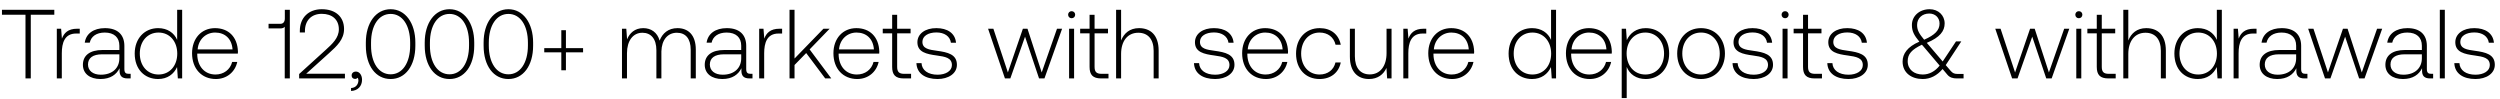
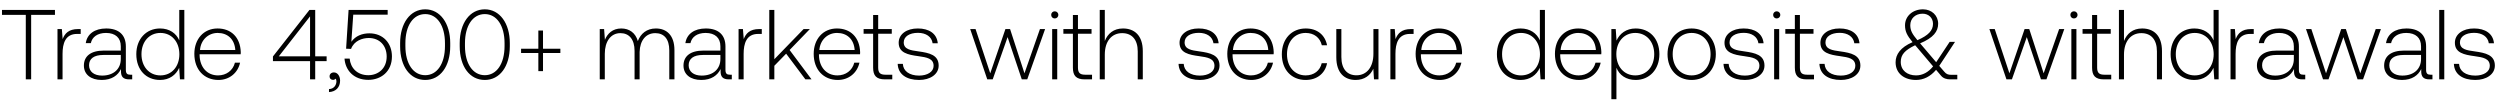
- <svg xmlns="http://www.w3.org/2000/svg" width="255" height="10" viewBox="0 0 255 10" fill="none">
-   <path d="M.2 1.5h2.4V8h.54V1.5h2.4V1H.2v.5zm7.665 1.43c-.94 0-1.34.45-1.55 1.01l-.08-1.01h-.44V8h.51V5.43c0-1.03.27-2.01 1.46-2.01h.37v-.49h-.27zm5.271 4.6c-.3 0-.45-.1-.45-.49V4.68c0-1.16-.71-1.81-1.98-1.81-1.16 0-1.93.56-2.06 1.48h.51c.13-.62.67-1.03 1.53-1.03.95 0 1.49.5 1.49 1.34v.44h-1.72c-1.3 0-2 .56-2 1.51 0 .9.71 1.45 1.79 1.45 1.03 0 1.64-.47 1.95-1.1v.18c-.02.6.23.86.83.86h.3v-.47h-.19zm-.96-1.58c0 .97-.69 1.67-1.89 1.67-.81 0-1.31-.41-1.31-1.04 0-.67.5-1.04 1.44-1.04h1.76v.41zm5.894-1.88c-.31-.72-.99-1.2-1.94-1.2-1.39 0-2.39 1.06-2.39 2.59 0 1.6 1 2.6 2.39 2.6.95 0 1.61-.51 1.93-1.22L18.14 8h.44V1h-.51v3.07zm-1.9 3.53c-1.13 0-1.91-.88-1.91-2.14 0-1.25.78-2.14 1.91-2.14s1.91.89 1.91 2.15c0 1.25-.78 2.13-1.91 2.13zm5.85.46c1.11 0 1.96-.72 2.18-1.74h-.52c-.2.79-.87 1.28-1.7 1.28-1.13 0-1.84-.86-1.86-2.04v-.09h4.14c0-.07.01-.15.01-.21-.05-1.51-.98-2.39-2.34-2.39-1.39 0-2.34 1.06-2.34 2.56 0 1.59.99 2.63 2.43 2.63zm-1.86-3.02c.08-1.03.85-1.72 1.78-1.72.99 0 1.7.61 1.78 1.72h-3.56zm8.893-3.15c0 .32-.15.54-.46.54h-1.2v.47h1.2c.21 0 .36-.06.45-.17V8h.52V1h-.51v.89zM30.513 8h4.67v-.48h-3.95l2.33-2.1c.81-.73 1.53-1.4 1.53-2.46 0-1.23-.85-2.02-2.27-2.02-1.36 0-2.24.88-2.24 2.2v.17h.52v-.14c0-1.09.67-1.76 1.72-1.76 1.06 0 1.74.59 1.74 1.58 0 .88-.67 1.49-1.33 2.09l-2.72 2.47V8zm5.795-.7c-.27 0-.44.17-.44.39 0 .24.16.36.35.36.1 0 .2-.04.25-.12.07.07.09.17.09.26 0 .38-.24.77-.75.79v.3c.69-.03 1.12-.49 1.12-1.15 0-.46-.26-.83-.62-.83zm1.008-2.64c0 2.05 1.01 3.4 2.53 3.4 1.5 0 2.52-1.35 2.52-3.4v-.32c0-1.99-1.02-3.4-2.52-3.4-1.52 0-2.53 1.41-2.53 3.4v.32zm4.52-.02c0 1.78-.79 2.94-1.99 2.94-1.21 0-2-1.16-2-2.94v-.28c0-1.78.79-2.94 2-2.94 1.2 0 1.99 1.16 1.99 2.94v.28zm1.486.02c0 2.05 1.01 3.4 2.53 3.4 1.5 0 2.52-1.35 2.52-3.4v-.32c0-1.99-1.02-3.4-2.52-3.4-1.52 0-2.53 1.41-2.53 3.4v.32zm4.52-.02c0 1.78-.79 2.94-1.99 2.94-1.21 0-2-1.16-2-2.94v-.28c0-1.78.79-2.94 2-2.94 1.2 0 1.99 1.16 1.99 2.94v.28zm1.486.02c0 2.05 1.01 3.4 2.53 3.4 1.5 0 2.52-1.35 2.52-3.4v-.32c0-1.99-1.02-3.4-2.52-3.4-1.52 0-2.53 1.41-2.53 3.4v.32zm4.52-.02c0 1.78-.79 2.94-1.99 2.94-1.21 0-2-1.16-2-2.94v-.28c0-1.78.79-2.94 2-2.94 1.2 0 1.99 1.16 1.99 2.94v.28zm3.406.27h-1.74v.43h1.74v1.83h.47V5.34h1.75v-.43h-1.75V3.08h-.47v1.83zm11.848-2.04c-.93 0-1.53.52-1.82 1.27-.24-.84-.87-1.27-1.67-1.27-.87 0-1.39.51-1.65 1.14l-.08-1.08h-.44V8h.51V5.42c0-1.24.6-2.08 1.57-2.08.88 0 1.43.62 1.43 1.79V8h.51V5.24c.03-1.16.63-1.9 1.58-1.9.88 0 1.41.59 1.41 1.74V8h.52V5.06c0-1.53-.81-2.19-1.87-2.19zm7.462 4.66c-.3 0-.45-.1-.45-.49V4.68c0-1.16-.71-1.81-1.98-1.81-1.16 0-1.93.56-2.06 1.48h.51c.13-.62.67-1.03 1.53-1.03.95 0 1.49.5 1.49 1.34v.44h-1.72c-1.3 0-2 .56-2 1.51 0 .9.71 1.45 1.79 1.45 1.03 0 1.64-.47 1.95-1.1v.18c-.02.6.23.86.83.86h.3v-.47h-.19zm-.96-1.58c0 .97-.69 1.67-1.89 1.67-.81 0-1.31-.41-1.31-1.04 0-.67.5-1.04 1.44-1.04h1.76v.41zm3.902-3.02c-.94 0-1.34.45-1.55 1.01l-.08-1.01h-.44V8h.51V5.43c0-1.03.27-2.01 1.46-2.01h.37v-.49h-.27zM80.532 8h.51V6.63l1.19-1.22L84.172 8h.62l-2.21-2.96 2.04-2.11h-.63l-2.95 3.04V1h-.51v7zm6.908.06c1.11 0 1.96-.72 2.18-1.74h-.52c-.2.79-.87 1.28-1.7 1.28-1.13 0-1.84-.86-1.86-2.04v-.09h4.14c0-.07.01-.15.01-.21-.05-1.51-.98-2.39-2.34-2.39-1.39 0-2.34 1.06-2.34 2.56 0 1.59.99 2.63 2.43 2.63zm-1.86-3.02c.08-1.03.85-1.72 1.78-1.72.99 0 1.7.61 1.78 1.72h-3.56zM91 6.82c0 .81.33 1.18 1.19 1.18h.74v-.47h-.7c-.53 0-.72-.2-.72-.72V3.4h1.37v-.47h-1.37V1.51H91v1.42h-.96v.47H91v3.42zm2.475-.38c.04 1.05.89 1.62 2.16 1.62 1.09 0 1.97-.55 1.97-1.45 0-1.07-.94-1.28-2.03-1.43-.79-.11-1.49-.2-1.49-.91 0-.58.57-.96 1.43-.96.81 0 1.39.39 1.48 1.05h.52c-.09-.99-.9-1.49-2-1.49-1.13-.01-1.94.57-1.94 1.44 0 1.02.94 1.21 1.98 1.35.85.12 1.54.23 1.54.98 0 .6-.63.98-1.46.98-.97 0-1.6-.45-1.64-1.18h-.52zM102.504 8h.55l1.5-4.26 1.43 4.26h.55l1.8-5.07h-.52l-1.56 4.46-1.45-4.46h-.47l-1.53 4.46-1.48-4.46h-.54l1.72 5.07zm6.803-6.14c.2 0 .36-.15.36-.36s-.16-.36-.36-.36c-.2 0-.36.15-.36.36s.16.36.36.36zm-.26 6.14h.51V2.93h-.51V8zm2.089-1.18c0 .81.33 1.18 1.19 1.18h.74v-.47h-.7c-.53 0-.72-.2-.72-.72V3.4h1.37v-.47h-1.37V1.51h-.51v1.42h-.96v.47h.96v3.42zm5.046-3.95c-.95 0-1.54.53-1.83 1.26V1h-.51v7h.51V5.5c0-1.32.67-2.16 1.75-2.16.97 0 1.57.64 1.57 1.84V8h.51V5.16c0-1.6-.85-2.29-2-2.29zm5.604 3.57c.04 1.05.89 1.62 2.16 1.62 1.09 0 1.97-.55 1.97-1.45 0-1.07-.94-1.28-2.03-1.43-.79-.11-1.49-.2-1.49-.91 0-.58.57-.96 1.43-.96.81 0 1.39.39 1.48 1.05h.52c-.09-.99-.9-1.49-2-1.49-1.13-.01-1.94.57-1.94 1.44 0 1.02.94 1.21 1.98 1.35.85.12 1.54.23 1.54.98 0 .6-.63.98-1.46.98-.97 0-1.6-.45-1.64-1.18h-.52zm7.343 1.62c1.11 0 1.96-.72 2.18-1.74h-.52c-.2.79-.87 1.28-1.7 1.28-1.13 0-1.84-.86-1.86-2.04v-.09h4.14c0-.07.01-.15.01-.21-.05-1.51-.98-2.39-2.34-2.39-1.39 0-2.34 1.06-2.34 2.56 0 1.59.99 2.63 2.43 2.63zm-1.86-3.02c.08-1.03.85-1.72 1.78-1.72.99 0 1.7.61 1.78 1.72h-3.56zm7.328 3.02c1.15 0 1.96-.66 2.16-1.69h-.54c-.17.75-.78 1.23-1.62 1.23-1.11 0-1.88-.87-1.88-2.13 0-1.26.76-2.15 1.88-2.15.85 0 1.45.48 1.63 1.24h.53c-.21-1.05-1-1.69-2.15-1.69-1.43 0-2.41 1.06-2.41 2.6 0 1.56.97 2.59 2.4 2.59zm6.831-2.64c0 1.33-.66 2.17-1.71 2.17-.94 0-1.52-.64-1.52-1.85V2.93h-.51v2.84c0 1.59.83 2.29 1.95 2.29.9 0 1.49-.48 1.78-1.13l.07 1.07h.45V2.93h-.51v2.49zm3.781-2.49c-.94 0-1.34.45-1.55 1.01l-.08-1.01h-.44V8h.51V5.43c0-1.03.27-2.01 1.46-2.01h.37v-.49h-.27zm2.904 5.13c1.11 0 1.96-.72 2.18-1.74h-.52c-.2.79-.87 1.28-1.7 1.28-1.13 0-1.84-.86-1.86-2.04v-.09h4.14c0-.07.01-.15.01-.21-.05-1.51-.98-2.39-2.34-2.39-1.39 0-2.34 1.06-2.34 2.56 0 1.59.99 2.63 2.43 2.63zm-1.86-3.02c.08-1.03.85-1.72 1.78-1.72.99 0 1.7.61 1.78 1.72h-3.56zm11.954-.97c-.31-.72-.99-1.2-1.94-1.2-1.39 0-2.39 1.06-2.39 2.59 0 1.6 1 2.6 2.39 2.6.95 0 1.61-.51 1.93-1.22l.08 1.16h.44V1h-.51v3.07zm-1.9 3.53c-1.13 0-1.91-.88-1.91-2.14 0-1.25.78-2.14 1.91-2.14s1.91.89 1.91 2.15c0 1.25-.78 2.13-1.91 2.13zm5.849.46c1.11 0 1.96-.72 2.18-1.74h-.52c-.2.79-.87 1.28-1.7 1.28-1.13 0-1.84-.86-1.86-2.04v-.09h4.14c0-.07.01-.15.01-.21-.05-1.51-.98-2.39-2.34-2.39-1.39 0-2.34 1.06-2.34 2.56 0 1.59.99 2.63 2.43 2.63zm-1.86-3.02c.08-1.03.85-1.72 1.78-1.72.99 0 1.7.61 1.78 1.72h-3.56zm7.568-2.17c-.95 0-1.61.51-1.93 1.22l-.08-1.16h-.44V10h.51V6.83c.29.74.98 1.23 1.94 1.23 1.39 0 2.39-1.06 2.39-2.6 0-1.59-1-2.59-2.39-2.59zm-.04 4.73c-1.13 0-1.91-.88-1.91-2.15 0-1.24.78-2.13 1.91-2.13s1.91.89 1.91 2.14c0 1.26-.78 2.14-1.91 2.14zm5.68.46c1.43 0 2.44-1.06 2.44-2.6 0-1.53-1.01-2.59-2.44-2.59s-2.43 1.06-2.43 2.59c0 1.54 1 2.6 2.43 2.6zm0-.46c-1.13 0-1.91-.88-1.91-2.14 0-1.25.78-2.14 1.91-2.14s1.91.89 1.91 2.14c0 1.26-.78 2.14-1.91 2.14zm3.214-1.16c.04 1.05.89 1.62 2.16 1.62 1.09 0 1.97-.55 1.97-1.45 0-1.07-.94-1.28-2.03-1.43-.79-.11-1.49-.2-1.49-.91 0-.58.57-.96 1.43-.96.81 0 1.39.39 1.48 1.05h.52c-.09-.99-.9-1.49-2-1.49-1.13-.01-1.94.57-1.94 1.44 0 1.02.94 1.21 1.98 1.35.85.12 1.54.23 1.54.98 0 .6-.63.98-1.46.98-.97 0-1.6-.45-1.64-1.18h-.52zm5.363-4.58c.2 0 .36-.15.36-.36s-.16-.36-.36-.36c-.2 0-.36.15-.36.36s.16.36.36.36zm-.26 6.14h.51V2.93h-.51V8zm2.089-1.18c0 .81.33 1.18 1.19 1.18h.74v-.47h-.7c-.53 0-.72-.2-.72-.72V3.4h1.37v-.47h-1.37V1.51h-.51v1.42h-.96v.47h.96v3.42zm2.476-.38c.04 1.05.89 1.62 2.16 1.62 1.09 0 1.97-.55 1.97-1.45 0-1.07-.94-1.28-2.03-1.43-.79-.11-1.49-.2-1.49-.91 0-.58.57-.96 1.43-.96.81 0 1.39.39 1.48 1.05h.52c-.09-.99-.9-1.49-2-1.49-1.13-.01-1.94.57-1.94 1.44 0 1.02.94 1.21 1.98 1.35.85.12 1.54.23 1.54.98 0 .6-.63.98-1.46.98-.97 0-1.6-.45-1.64-1.18h-.52zm13.268 1.1c-.28 0-.48-.06-.69-.32l-.5-.58 1.59-2.42h-.54l-1.36 2.05-1.56-1.83-.06-.07c1.34-.56 1.82-1.2 1.82-1.98 0-.83-.65-1.45-1.53-1.45-1.04 0-1.81.69-1.81 1.61 0 .64.22 1.04.76 1.7-1.22.52-1.71 1.24-1.71 2.03 0 1.15.91 1.78 2.05 1.78.78 0 1.46-.35 2.03-1.02l.49.58c.24.29.57.38.95.38h.7v-.46h-.63zm-2.87-6.16c.62 0 1.05.43 1.05 1.02 0 .68-.47 1.17-1.57 1.65-.51-.61-.72-.96-.72-1.51 0-.67.51-1.16 1.24-1.16zm-.66 6.22c-.88 0-1.54-.5-1.54-1.36 0-.73.41-1.18 1.45-1.68l.15.17 1.66 1.96c-.47.59-1.06.91-1.72.91zm9.114.4h.55l1.5-4.26 1.43 4.26h.55l1.8-5.07h-.52l-1.56 4.46-1.45-4.46h-.47l-1.53 4.46-1.48-4.46h-.54l1.72 5.07zm6.804-6.14c.2 0 .36-.15.36-.36s-.16-.36-.36-.36c-.2 0-.36.15-.36.36s.16.36.36.36zm-.26 6.14h.51V2.93h-.51V8zm2.089-1.18c0 .81.33 1.18 1.19 1.18h.74v-.47h-.7c-.53 0-.72-.2-.72-.72V3.4h1.37v-.47h-1.37V1.51h-.51v1.42h-.96v.47h.96v3.42zm5.046-3.95c-.95 0-1.54.53-1.83 1.26V1h-.51v7h.51V5.5c0-1.32.67-2.16 1.75-2.16.97 0 1.57.64 1.57 1.84V8h.51V5.16c0-1.6-.85-2.29-2-2.29zm7.2 1.2c-.31-.72-.99-1.2-1.94-1.2-1.39 0-2.39 1.06-2.39 2.59 0 1.6 1 2.6 2.39 2.6.95 0 1.61-.51 1.93-1.22l.08 1.16h.44V1h-.51v3.07zm-1.9 3.53c-1.13 0-1.91-.88-1.91-2.14 0-1.25.78-2.14 1.91-2.14s1.91.89 1.91 2.15c0 1.25-.78 2.13-1.91 2.13zm5.68-4.67c-.94 0-1.34.45-1.55 1.01l-.08-1.01h-.44V8h.51V5.43c0-1.03.27-2.01 1.46-2.01h.37v-.49h-.27zm5.27 4.6c-.3 0-.45-.1-.45-.49V4.68c0-1.16-.71-1.81-1.98-1.81-1.16 0-1.93.56-2.06 1.48h.51c.13-.62.67-1.03 1.53-1.03.95 0 1.49.5 1.49 1.34v.44h-1.72c-1.3 0-2 .56-2 1.51 0 .9.71 1.45 1.79 1.45 1.03 0 1.64-.47 1.95-1.1v.18c-.02.6.23.86.83.86h.3v-.47h-.19zm-.96-1.58c0 .97-.69 1.67-1.89 1.67-.81 0-1.31-.41-1.31-1.04 0-.67.5-1.04 1.44-1.04h1.76v.41zM237.152 8h.55l1.5-4.26 1.43 4.26h.55l1.8-5.07h-.52l-1.56 4.46-1.45-4.46h-.47l-1.53 4.46-1.48-4.46h-.54l1.72 5.07zm10.838-.47c-.3 0-.45-.1-.45-.49V4.68c0-1.16-.71-1.81-1.98-1.81-1.16 0-1.93.56-2.06 1.48h.51c.13-.62.67-1.03 1.53-1.03.95 0 1.49.5 1.49 1.34v.44h-1.72c-1.3 0-2 .56-2 1.51 0 .9.71 1.45 1.79 1.45 1.03 0 1.64-.47 1.95-1.1v.18c-.02.6.23.86.83.86h.3v-.47h-.19zm-.96-1.58c0 .97-.69 1.67-1.89 1.67-.81 0-1.31-.41-1.31-1.04 0-.67.5-1.04 1.44-1.04h1.76v.41zM248.862 8h.51V1h-.51v7zm1.479-1.56c.04 1.05.89 1.62 2.16 1.62 1.09 0 1.97-.55 1.97-1.45 0-1.07-.94-1.28-2.03-1.43-.79-.11-1.49-.2-1.49-.91 0-.58.57-.96 1.43-.96.81 0 1.39.39 1.48 1.05h.52c-.09-.99-.9-1.49-2-1.49-1.13-.01-1.94.57-1.94 1.44 0 1.02.94 1.21 1.98 1.35.85.12 1.54.23 1.54.98 0 .6-.63.98-1.46.98-.97 0-1.6-.45-1.64-1.18h-.52z" fill="#000" />
+ <svg xmlns="http://www.w3.org/2000/svg" width="252" height="10" viewBox="0 0 252 10" fill="none">
+   <path d="M.2 1.5h2.4V8h.54V1.5h2.4V1H.2v.5zm7.665 1.43c-.94 0-1.34.45-1.55 1.01l-.08-1.01h-.44V8h.51V5.43c0-1.03.27-2.01 1.46-2.01h.37v-.49h-.27zm5.271 4.6c-.3 0-.45-.1-.45-.49V4.68c0-1.16-.71-1.81-1.98-1.81-1.16 0-1.93.56-2.06 1.48h.51c.13-.62.67-1.03 1.53-1.03.95 0 1.49.5 1.49 1.34v.44h-1.72c-1.3 0-2 .56-2 1.51 0 .9.71 1.45 1.79 1.45 1.03 0 1.64-.47 1.95-1.1v.18c-.02.6.23.86.83.86h.3v-.47h-.19zm-.96-1.58c0 .97-.69 1.67-1.89 1.67-.81 0-1.31-.41-1.31-1.04 0-.67.5-1.04 1.44-1.04h1.76v.41zm5.894-1.88c-.31-.72-.99-1.2-1.94-1.2-1.39 0-2.39 1.06-2.39 2.59 0 1.6 1 2.6 2.39 2.6.95 0 1.61-.51 1.93-1.22L18.14 8h.44V1h-.51v3.07zm-1.9 3.53c-1.13 0-1.91-.88-1.91-2.14 0-1.25.78-2.14 1.91-2.14s1.91.89 1.91 2.15c0 1.25-.78 2.13-1.91 2.13zm5.85.46c1.11 0 1.96-.72 2.18-1.74h-.52c-.2.79-.87 1.28-1.7 1.28-1.13 0-1.84-.86-1.86-2.04v-.09h4.14c0-.07.01-.15.01-.21-.05-1.51-.98-2.39-2.34-2.39-1.39 0-2.34 1.06-2.34 2.56 0 1.59.99 2.63 2.43 2.63zm-1.86-3.02c.08-1.03.85-1.72 1.78-1.72.99 0 1.7.61 1.78 1.72h-3.56zm7.353 1.12h3.74V8h.52V6.16h1.15v-.48h-1.15V1h-.58l-3.68 4.69v.47zm3.74-4.51v4.03h-3.15l3.15-4.03zm2.409 5.65c-.27 0-.44.17-.44.39 0 .24.16.36.35.36.1 0 .2-.04.25-.12.07.07.09.17.09.26 0 .38-.24.77-.75.79v.3c.69-.03 1.12-.49 1.12-1.15 0-.46-.26-.83-.62-.83zm3.575-3.94c-.74 0-1.4.26-1.82.85l.19-2.73h3.47V1h-3.94l-.25 3.91.5.02c.3-.82 1.14-1.1 1.78-1.1 1.12 0 1.81.79 1.81 1.87 0 1.24-.89 1.88-1.85 1.88-1.14 0-1.8-.76-1.88-1.67h-.52c.08 1.16.92 2.14 2.4 2.14 1.26 0 2.38-.82 2.38-2.36 0-1.36-.91-2.33-2.27-2.33zm3.096 1.3c0 2.05 1.01 3.4 2.53 3.4 1.5 0 2.52-1.35 2.52-3.4v-.32c0-1.99-1.02-3.4-2.52-3.4-1.52 0-2.53 1.41-2.53 3.4v.32zm4.52-.02c0 1.78-.79 2.94-1.99 2.94-1.21 0-2-1.16-2-2.94v-.28c0-1.78.79-2.94 2-2.94 1.2 0 1.99 1.16 1.99 2.94v.28zm1.486.02c0 2.05 1.01 3.4 2.53 3.4 1.5 0 2.52-1.35 2.52-3.4v-.32c0-1.99-1.02-3.4-2.52-3.4-1.52 0-2.53 1.41-2.53 3.4v.32zm4.52-.02c0 1.78-.79 2.94-1.99 2.94-1.21 0-2-1.16-2-2.94v-.28c0-1.78.79-2.94 2-2.94 1.2 0 1.99 1.16 1.99 2.94v.28zm3.406.27h-1.74v.43h1.74v1.83h.47V5.34h1.75v-.43h-1.75V3.08h-.47v1.83zm11.849-2.04c-.93 0-1.53.52-1.82 1.27-.24-.84-.87-1.27-1.67-1.27-.87 0-1.39.51-1.65 1.14l-.08-1.08h-.44V8h.51V5.42c0-1.24.6-2.08 1.57-2.08.88 0 1.43.62 1.43 1.79V8h.51V5.24c.03-1.16.63-1.9 1.58-1.9.88 0 1.41.59 1.41 1.74V8h.52V5.06c0-1.53-.81-2.19-1.87-2.19zm7.462 4.66c-.3 0-.45-.1-.45-.49V4.68c0-1.16-.71-1.81-1.98-1.81-1.16 0-1.93.56-2.06 1.48h.51c.13-.62.67-1.03 1.53-1.03.95 0 1.49.5 1.49 1.34v.44h-1.72c-1.3 0-2 .56-2 1.51 0 .9.71 1.45 1.79 1.45 1.03 0 1.64-.47 1.95-1.1v.18c-.02.6.23.86.83.86h.3v-.47h-.19zm-.96-1.58c0 .97-.69 1.67-1.89 1.67-.81 0-1.31-.41-1.31-1.04 0-.67.5-1.04 1.44-1.04h1.76v.41zm3.902-3.02c-.94 0-1.34.45-1.55 1.01l-.08-1.01h-.44V8h.51V5.43c0-1.03.27-2.01 1.46-2.01h.37v-.49h-.27zM77.543 8h.51V6.63l1.19-1.22L81.183 8h.62l-2.21-2.96 2.04-2.11h-.63l-2.95 3.04V1h-.51v7zm6.908.06c1.11 0 1.96-.72 2.18-1.74h-.52c-.2.79-.87 1.28-1.7 1.28-1.13 0-1.84-.86-1.86-2.04v-.09h4.14c0-.07.01-.15.01-.21-.05-1.51-.98-2.39-2.34-2.39-1.39 0-2.34 1.06-2.34 2.56 0 1.59.99 2.63 2.43 2.63zm-1.86-3.02c.08-1.03.85-1.72 1.78-1.72.99 0 1.7.61 1.78 1.72h-3.56zm5.42 1.78c0 .81.33 1.18 1.19 1.18h.74v-.47h-.7c-.53 0-.72-.2-.72-.72V3.4h1.37v-.47h-1.37V1.51h-.51v1.42h-.96v.47h.96v3.42zm2.476-.38c.04 1.05.89 1.62 2.16 1.62 1.09 0 1.97-.55 1.97-1.45 0-1.07-.94-1.28-2.03-1.43-.79-.11-1.49-.2-1.49-.91 0-.58.57-.96 1.43-.96.81 0 1.39.39 1.48 1.05h.52c-.09-.99-.9-1.49-2-1.49-1.13-.01-1.94.57-1.94 1.44 0 1.02.94 1.21 1.98 1.35.85.12 1.54.23 1.54.98 0 .6-.63.98-1.46.98-.97 0-1.6-.45-1.64-1.18h-.52zM99.516 8h.55l1.5-4.26 1.43 4.26h.55l1.8-5.07h-.52l-1.56 4.46-1.45-4.46h-.47l-1.53 4.46-1.48-4.46h-.54L99.516 8zm6.803-6.14c.2 0 .36-.15.36-.36s-.16-.36-.36-.36c-.2 0-.36.15-.36.36s.16.36.36.36zm-.26 6.14h.51V2.93h-.51V8zm2.089-1.18c0 .81.33 1.18 1.19 1.18h.74v-.47h-.7c-.53 0-.72-.2-.72-.72V3.4h1.37v-.47h-1.37V1.51h-.51v1.42h-.96v.47h.96v3.42zm5.046-3.95c-.95 0-1.54.53-1.83 1.26V1h-.51v7h.51V5.5c0-1.32.67-2.16 1.75-2.16.97 0 1.57.64 1.57 1.84V8h.51V5.16c0-1.6-.85-2.29-2-2.29zm5.604 3.57c.04 1.05.89 1.62 2.16 1.62 1.09 0 1.97-.55 1.97-1.45 0-1.07-.94-1.28-2.03-1.43-.79-.11-1.49-.2-1.49-.91 0-.58.57-.96 1.43-.96.81 0 1.39.39 1.48 1.05h.52c-.09-.99-.9-1.49-2-1.49-1.13-.01-1.94.57-1.94 1.44 0 1.02.94 1.21 1.98 1.35.85.12 1.54.23 1.54.98 0 .6-.63.98-1.46.98-.97 0-1.6-.45-1.64-1.18h-.52zm7.343 1.62c1.11 0 1.96-.72 2.18-1.74h-.52c-.2.79-.87 1.28-1.7 1.28-1.13 0-1.84-.86-1.86-2.04v-.09h4.14c0-.07.01-.15.01-.21-.05-1.51-.98-2.39-2.34-2.39-1.39 0-2.34 1.06-2.34 2.56 0 1.59.99 2.63 2.43 2.63zm-1.86-3.02c.08-1.03.85-1.72 1.78-1.72.99 0 1.7.61 1.78 1.72h-3.56zm7.328 3.02c1.15 0 1.96-.66 2.16-1.69h-.54c-.17.75-.78 1.23-1.62 1.23-1.11 0-1.88-.87-1.88-2.13 0-1.26.76-2.15 1.88-2.15.85 0 1.45.48 1.63 1.24h.53c-.21-1.05-1-1.69-2.15-1.69-1.43 0-2.41 1.06-2.41 2.6 0 1.56.97 2.59 2.4 2.59zm6.831-2.64c0 1.33-.66 2.17-1.71 2.17-.94 0-1.52-.64-1.52-1.85V2.93h-.51v2.84c0 1.59.83 2.29 1.95 2.29.9 0 1.49-.48 1.78-1.13L138.5 8h.45V2.93h-.51v2.49zm3.781-2.49c-.94 0-1.34.45-1.55 1.01l-.08-1.01h-.44V8h.51V5.43c0-1.03.27-2.01 1.46-2.01h.37v-.49h-.27zm2.904 5.13c1.11 0 1.96-.72 2.18-1.74h-.52c-.2.79-.87 1.28-1.7 1.28-1.13 0-1.84-.86-1.86-2.04v-.09h4.14c0-.07.01-.15.01-.21-.05-1.51-.98-2.39-2.34-2.39-1.39 0-2.34 1.06-2.34 2.56 0 1.59.99 2.63 2.43 2.63zm-1.86-3.02c.08-1.03.85-1.72 1.78-1.72.99 0 1.7.61 1.78 1.72h-3.56zm11.954-.97c-.31-.72-.99-1.2-1.94-1.2-1.39 0-2.39 1.06-2.39 2.59 0 1.6 1 2.6 2.39 2.6.95 0 1.61-.51 1.93-1.22l.08 1.16h.44V1h-.51v3.07zm-1.9 3.53c-1.13 0-1.91-.88-1.91-2.14 0-1.25.78-2.14 1.91-2.14s1.91.89 1.91 2.15c0 1.25-.78 2.13-1.91 2.13zm5.849.46c1.11 0 1.96-.72 2.18-1.74h-.52c-.2.79-.87 1.28-1.7 1.28-1.13 0-1.84-.86-1.86-2.04v-.09h4.14c0-.07.01-.15.01-.21-.05-1.51-.98-2.39-2.34-2.39-1.39 0-2.34 1.06-2.34 2.56 0 1.59.99 2.63 2.43 2.63zm-1.86-3.02c.08-1.03.85-1.72 1.78-1.72.99 0 1.7.61 1.78 1.72h-3.56zm7.568-2.17c-.95 0-1.61.51-1.93 1.22l-.08-1.16h-.44V10h.51V6.83c.29.74.98 1.23 1.94 1.23 1.39 0 2.39-1.06 2.39-2.6 0-1.59-1-2.59-2.39-2.59zm-.04 4.73c-1.13 0-1.91-.88-1.91-2.15 0-1.24.78-2.13 1.91-2.13s1.91.89 1.91 2.14c0 1.26-.78 2.14-1.91 2.14zm5.68.46c1.43 0 2.44-1.06 2.44-2.6 0-1.53-1.01-2.59-2.44-2.59s-2.43 1.06-2.43 2.59c0 1.54 1 2.6 2.43 2.6zm0-.46c-1.13 0-1.91-.88-1.91-2.14 0-1.25.78-2.14 1.91-2.14s1.91.89 1.91 2.14c0 1.26-.78 2.14-1.91 2.14zm3.213-1.16c.04 1.05.89 1.62 2.16 1.62 1.09 0 1.97-.55 1.97-1.45 0-1.07-.94-1.28-2.03-1.43-.79-.11-1.49-.2-1.49-.91 0-.58.57-.96 1.43-.96.81 0 1.39.39 1.48 1.05h.52c-.09-.99-.9-1.49-2-1.49-1.13-.01-1.94.57-1.94 1.44 0 1.02.94 1.21 1.98 1.35.85.12 1.54.23 1.54.98 0 .6-.63.98-1.46.98-.97 0-1.6-.45-1.64-1.18h-.52zm5.363-4.58c.2 0 .36-.15.36-.36s-.16-.36-.36-.36c-.2 0-.36.15-.36.36s.16.36.36.36zm-.26 6.14h.51V2.93h-.51V8zm2.089-1.18c0 .81.33 1.18 1.19 1.18h.74v-.47h-.7c-.53 0-.72-.2-.72-.72V3.4h1.37v-.47h-1.37V1.51h-.51v1.42h-.96v.47h.96v3.42zm2.476-.38c.04 1.05.89 1.62 2.16 1.62 1.09 0 1.97-.55 1.97-1.45 0-1.07-.94-1.28-2.03-1.43-.79-.11-1.49-.2-1.49-.91 0-.58.57-.96 1.43-.96.81 0 1.39.39 1.48 1.05h.52c-.09-.99-.9-1.49-2-1.49-1.13-.01-1.94.57-1.94 1.44 0 1.02.94 1.21 1.98 1.35.85.12 1.54.23 1.54.98 0 .6-.63.98-1.46.98-.97 0-1.6-.45-1.64-1.18h-.52zm13.269 1.1c-.28 0-.48-.06-.69-.32l-.5-.58 1.59-2.42h-.54l-1.36 2.05-1.56-1.83-.06-.07c1.34-.56 1.82-1.2 1.82-1.98 0-.83-.65-1.45-1.53-1.45-1.04 0-1.81.69-1.81 1.61 0 .64.22 1.04.76 1.7-1.22.52-1.71 1.24-1.71 2.03 0 1.15.91 1.78 2.05 1.78.78 0 1.46-.35 2.03-1.02l.49.58c.24.29.57.38.95.38h.7v-.46h-.63zm-2.87-6.16c.62 0 1.05.43 1.05 1.02 0 .68-.47 1.17-1.57 1.65-.51-.61-.72-.96-.72-1.51 0-.67.51-1.16 1.24-1.16zm-.66 6.22c-.88 0-1.54-.5-1.54-1.36 0-.73.41-1.18 1.45-1.68l.15.17 1.66 1.96c-.47.59-1.06.91-1.72.91zm9.114.4h.55l1.5-4.26L205.73 8h.55l1.8-5.07h-.52L206 7.39l-1.45-4.46h-.47l-1.53 4.46-1.48-4.46h-.54L202.25 8zm6.803-6.14c.2 0 .36-.15.36-.36s-.16-.36-.36-.36c-.2 0-.36.15-.36.36s.16.36.36.36zm-.26 6.14h.51V2.93h-.51V8zm2.089-1.18c0 .81.33 1.18 1.19 1.18h.74v-.47h-.7c-.53 0-.72-.2-.72-.72V3.4h1.37v-.47h-1.37V1.51h-.51v1.42h-.96v.47h.96v3.42zm5.046-3.95c-.95 0-1.54.53-1.83 1.26V1h-.51v7h.51V5.5c0-1.32.67-2.16 1.75-2.16.97 0 1.57.64 1.57 1.84V8h.51V5.16c0-1.6-.85-2.29-2-2.29zm7.201 1.2c-.31-.72-.99-1.2-1.94-1.2-1.39 0-2.39 1.06-2.39 2.59 0 1.6 1 2.6 2.39 2.6.95 0 1.61-.51 1.93-1.22l.08 1.16h.44V1h-.51v3.07zm-1.9 3.53c-1.13 0-1.91-.88-1.91-2.14 0-1.25.78-2.14 1.91-2.14s1.91.89 1.91 2.15c0 1.25-.78 2.13-1.91 2.13zm5.679-4.67c-.94 0-1.34.45-1.55 1.01l-.08-1.01h-.44V8h.51V5.43c0-1.03.27-2.01 1.46-2.01h.37v-.49h-.27zm5.271 4.6c-.3 0-.45-.1-.45-.49V4.68c0-1.16-.71-1.81-1.98-1.81-1.16 0-1.93.56-2.06 1.48h.51c.13-.62.67-1.03 1.53-1.03.95 0 1.49.5 1.49 1.34v.44h-1.72c-1.3 0-2 .56-2 1.51 0 .9.71 1.45 1.79 1.45 1.03 0 1.64-.47 1.95-1.1v.18c-.02.6.23.86.83.86h.3v-.47h-.19zm-.96-1.58c0 .97-.69 1.67-1.89 1.67-.81 0-1.31-.41-1.31-1.04 0-.67.5-1.04 1.44-1.04h1.76v.41zM234.164 8h.55l1.5-4.26 1.43 4.26h.55l1.8-5.07h-.52l-1.56 4.46-1.45-4.46h-.47l-1.53 4.46-1.48-4.46h-.54l1.72 5.07zm10.837-.47c-.3 0-.45-.1-.45-.49V4.68c0-1.16-.71-1.81-1.98-1.81-1.16 0-1.93.56-2.06 1.48h.51c.13-.62.67-1.03 1.53-1.03.95 0 1.49.5 1.49 1.34v.44h-1.72c-1.3 0-2 .56-2 1.51 0 .9.71 1.45 1.79 1.45 1.03 0 1.64-.47 1.95-1.1v.18c-.02.6.23.86.83.86h.3v-.47h-.19zm-.96-1.58c0 .97-.69 1.67-1.89 1.67-.81 0-1.31-.41-1.31-1.04 0-.67.5-1.04 1.44-1.04h1.76v.41zM245.873 8h.51V1h-.51v7zm1.479-1.56c.04 1.05.89 1.62 2.16 1.62 1.09 0 1.97-.55 1.97-1.45 0-1.07-.94-1.28-2.03-1.43-.79-.11-1.49-.2-1.49-.91 0-.58.57-.96 1.43-.96.81 0 1.39.39 1.48 1.05h.52c-.09-.99-.9-1.49-2-1.49-1.13-.01-1.94.57-1.94 1.44 0 1.02.94 1.21 1.98 1.35.85.12 1.54.23 1.54.98 0 .6-.63.98-1.46.98-.97 0-1.6-.45-1.64-1.18h-.52z" fill="#000" />
</svg>
